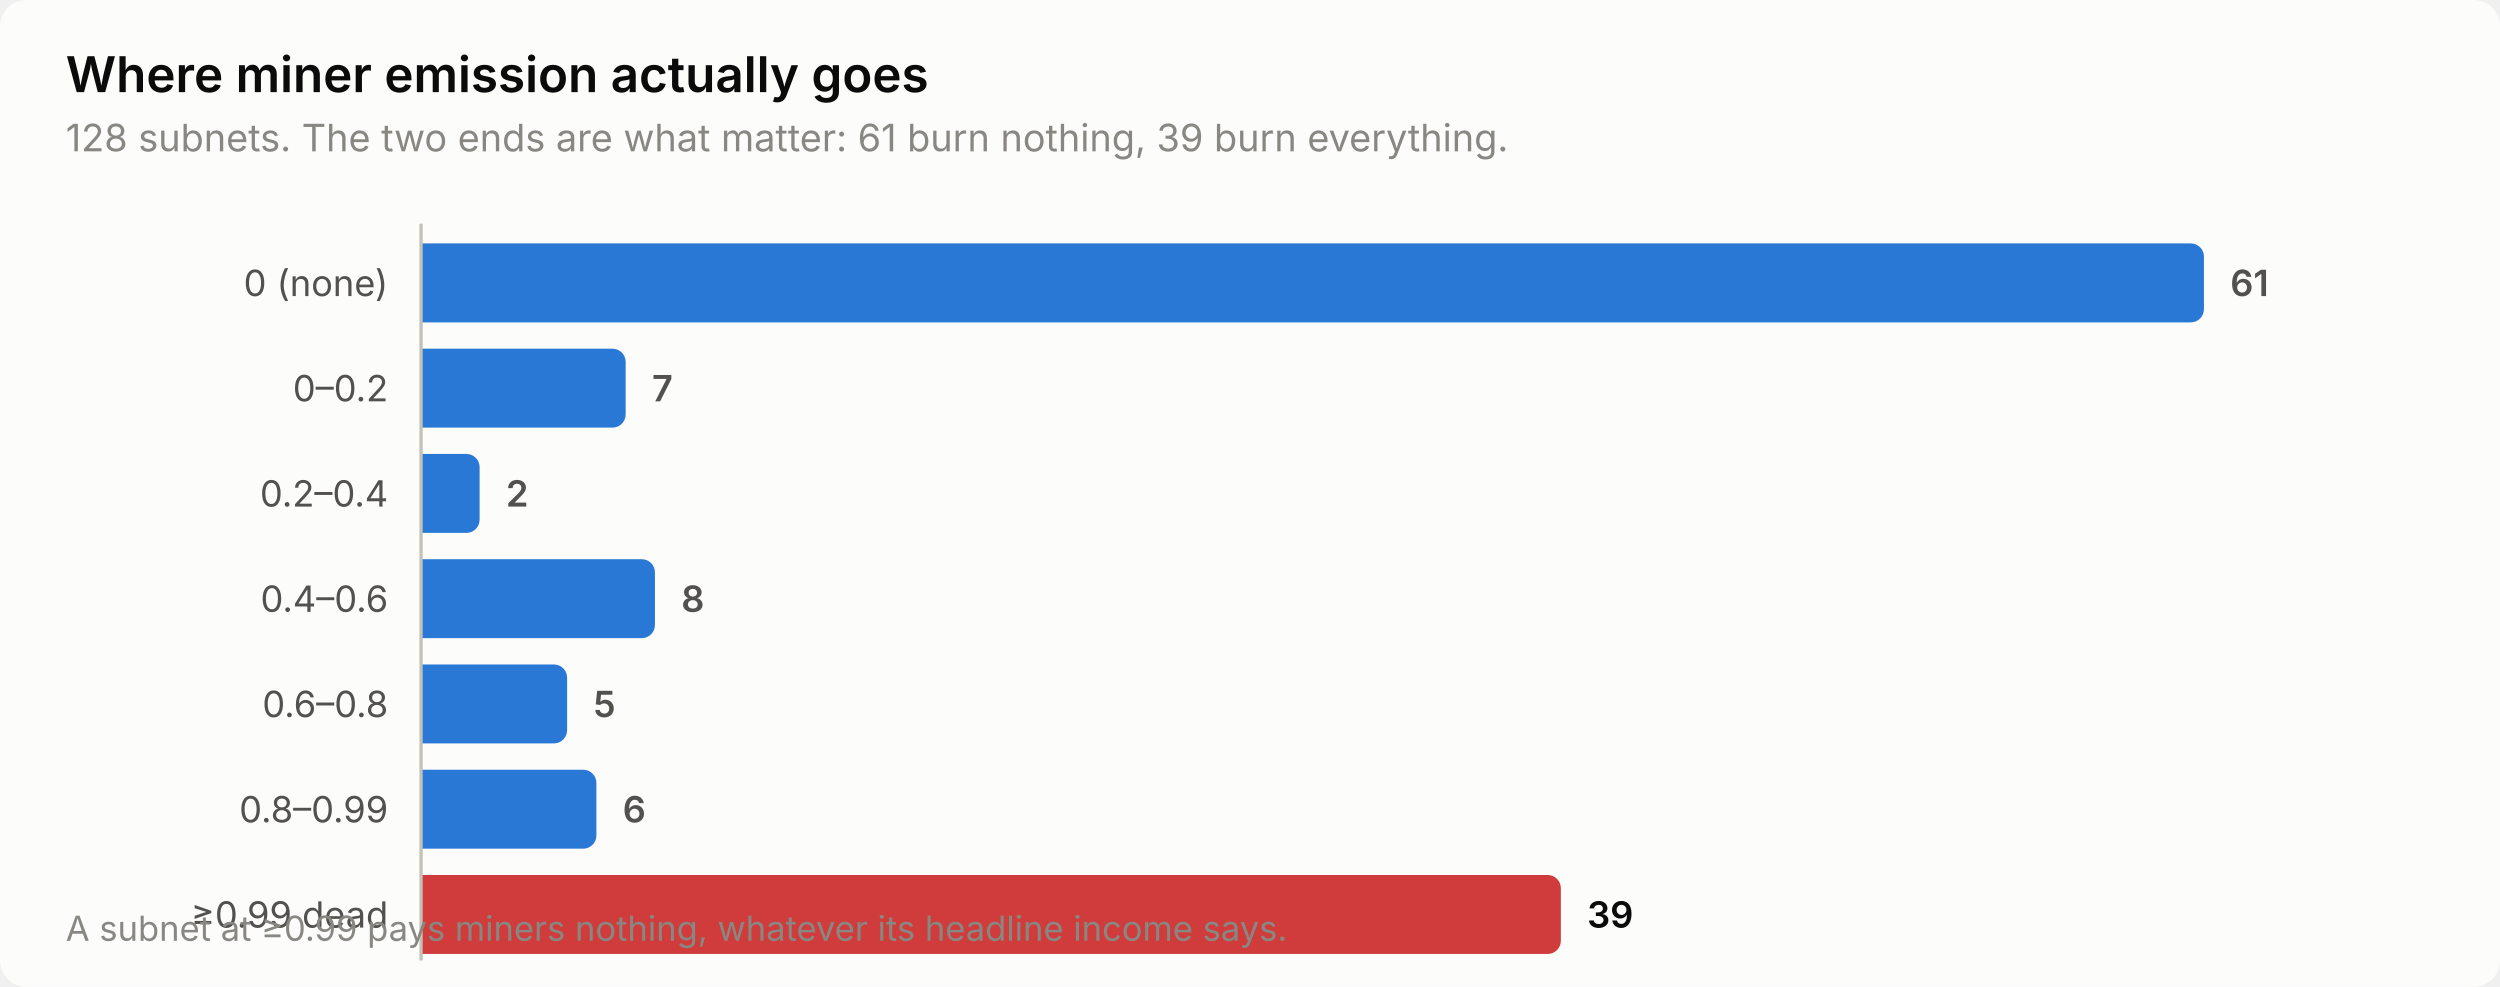
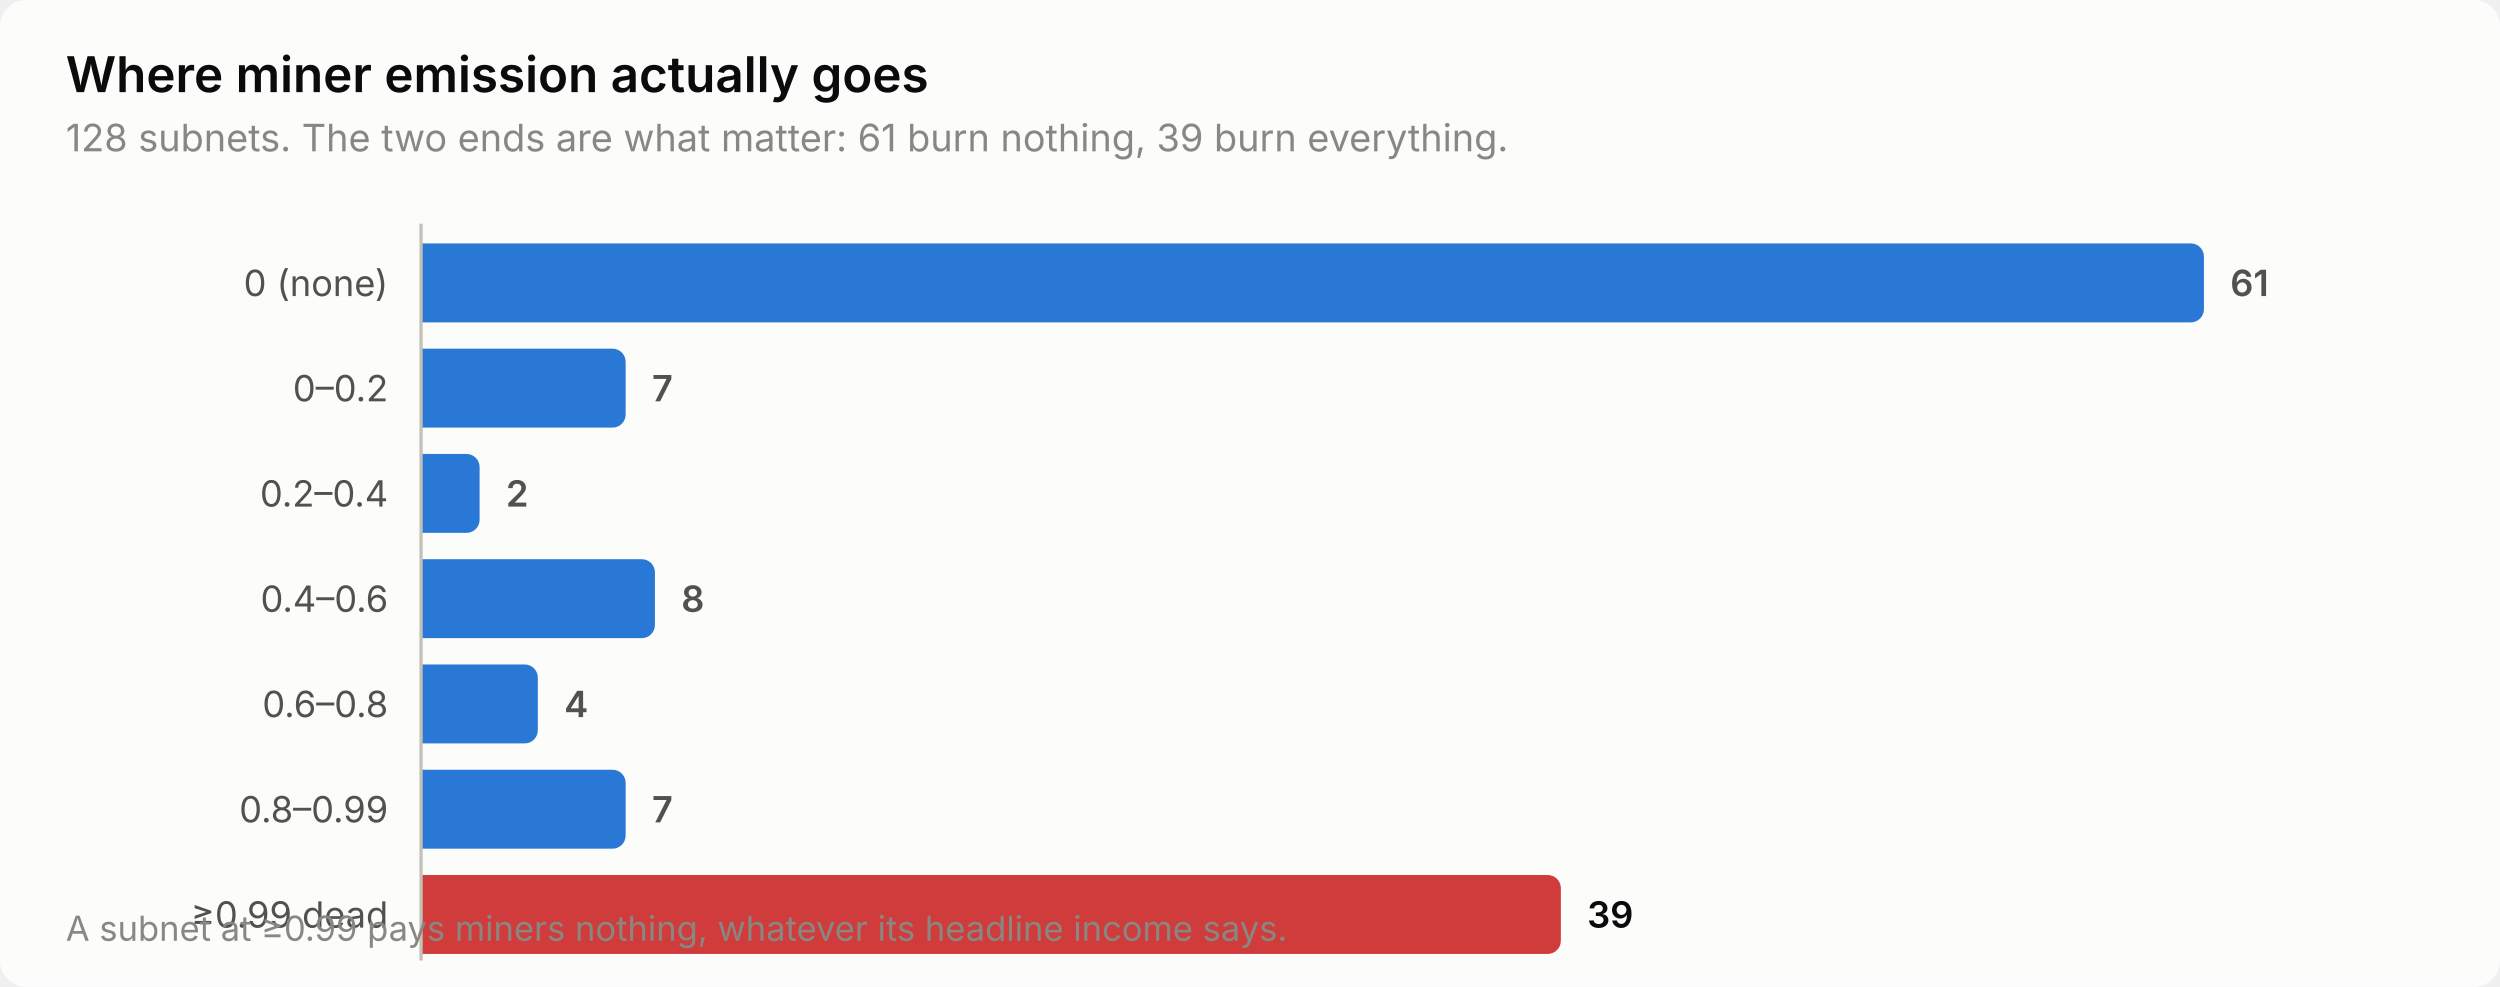
<svg xmlns="http://www.w3.org/2000/svg" width="760" height="300" viewBox="0 0 760 300" role="img" aria-label="Where miner emission actually goes">
  <style>
    text { font-family: system-ui, -apple-system, 'Segoe UI', sans-serif; }
    .t-title { font-size: 15px; font-weight: 600; }
    .t-sub { font-size: 11.5px; }
    .t-lab { font-size: 11px; }
    .t-val { font-size: 11px; font-weight: 600; font-variant-numeric: tabular-nums; }
    .t-tick { font-size: 10.5px; font-variant-numeric: tabular-nums; }

    .surface { fill: #fcfcfb; }
    .ink { fill: #0b0b0b; }
    .ink2 { fill: #52514e; }
    .muted { fill: #898781; }
    .grid { stroke: #e1e0d9; }
    .axis { stroke: #c3c2b7; }
    .accent { fill: #2a78d6; }
    .critical { fill: #d03b3b; }
    .deemph { fill: #d8d7d0; }

    @media (prefers-color-scheme: dark) {
      .surface { fill: #1a1a19; }
      .ink { fill: #ffffff; }
      .ink2 { fill: #c3c2b7; }
      .muted { fill: #898781; }
      .grid { stroke: #2c2c2a; }
      .axis { stroke: #383835; }
      .accent { fill: #3987e5; }
      .deemph { fill: #3a3a37; }
    }
</style>
  <rect class="surface" width="760" height="300" rx="8" />
  <text class="ink t-title" x="20" y="28">Where miner emission actually goes</text>
  <text class="muted t-sub" x="20" y="46">128 subnets. The two ends are what matter: 61 burn nothing, 39 burn everything.</text>
  <text class="ink2 t-lab" x="118" y="90" text-anchor="end">0 (none)</text>
  <path class="accent" d="M128.0,74.0 H666.0 a4.0,4.0 0 0 1 4.0,4.0 V94.0 a4.0,4.0 0 0 1 -4.0,4.0 H128.0 Z" />
  <text class="ink2 t-val" x="678.0" y="90">61</text>
  <text class="ink2 t-lab" x="118" y="122" text-anchor="end">0–0.2</text>
  <path class="accent" d="M128.0,106.0 H186.2 a4.0,4.0 0 0 1 4.0,4.0 V126.0 a4.0,4.0 0 0 1 -4.0,4.0 H128.0 Z" />
  <text class="ink2 t-val" x="198.2" y="122">7</text>
  <text class="ink2 t-lab" x="118" y="154" text-anchor="end">0.2–0.4</text>
  <path class="accent" d="M128.0,138.0 H141.8 a4.0,4.0 0 0 1 4.0,4.0 V158.0 a4.0,4.0 0 0 1 -4.0,4.0 H128.0 Z" />
  <text class="ink2 t-val" x="153.8" y="154">2</text>
  <text class="ink2 t-lab" x="118" y="186" text-anchor="end">0.4–0.6</text>
  <path class="accent" d="M128.0,170.0 H195.1 a4.0,4.0 0 0 1 4.0,4.0 V190.0 a4.0,4.0 0 0 1 -4.0,4.0 H128.0 Z" />
  <text class="ink2 t-val" x="207.1" y="186">8</text>
  <text class="ink2 t-lab" x="118" y="218" text-anchor="end">0.6–0.8</text>
-   <path class="accent" d="M128.0,202.0 H168.4 a4.0,4.0 0 0 1 4.0,4.0 V222.0 a4.0,4.0 0 0 1 -4.0,4.0 H128.0 Z" />
-   <text class="ink2 t-val" x="180.4" y="218">5</text>
+   <path class="accent" d="M128.0,202.0 H159.5 a4.0,4.0 0 0 1 4.0,4.0 V222.0 a4.0,4.0 0 0 1 -4.0,4.0 H128.0 Z" />
+   <text class="ink2 t-val" x="171.5" y="218">4</text>
  <text class="ink2 t-lab" x="118" y="250" text-anchor="end">0.8–0.99</text>
-   <path class="accent" d="M128.0,234.0 H177.3 a4.0,4.0 0 0 1 4.0,4.0 V254.0 a4.0,4.0 0 0 1 -4.0,4.0 H128.0 Z" />
-   <text class="ink2 t-val" x="189.3" y="250">6</text>
+   <path class="accent" d="M128.0,234.0 H186.2 a4.0,4.0 0 0 1 4.0,4.0 V254.0 a4.0,4.0 0 0 1 -4.0,4.0 H128.0 Z" />
+   <text class="ink2 t-val" x="198.2" y="250">7</text>
  <text class="ink2 t-lab" x="118" y="282" text-anchor="end">≥0.99 dead</text>
  <path class="critical" d="M128.0,266.0 H470.5 a4.0,4.0 0 0 1 4.0,4.0 V286.0 a4.0,4.0 0 0 1 -4.0,4.0 H128.0 Z" />
  <text class="ink t-val" x="482.5" y="282">39</text>
  <line class="axis" x1="128" y1="68" x2="128" y2="292" stroke-width="1" />
  <text class="muted t-tick" x="20" y="286">A subnet at ≥0.99 pays miners nothing, whatever its headline income says.</text>
</svg>
